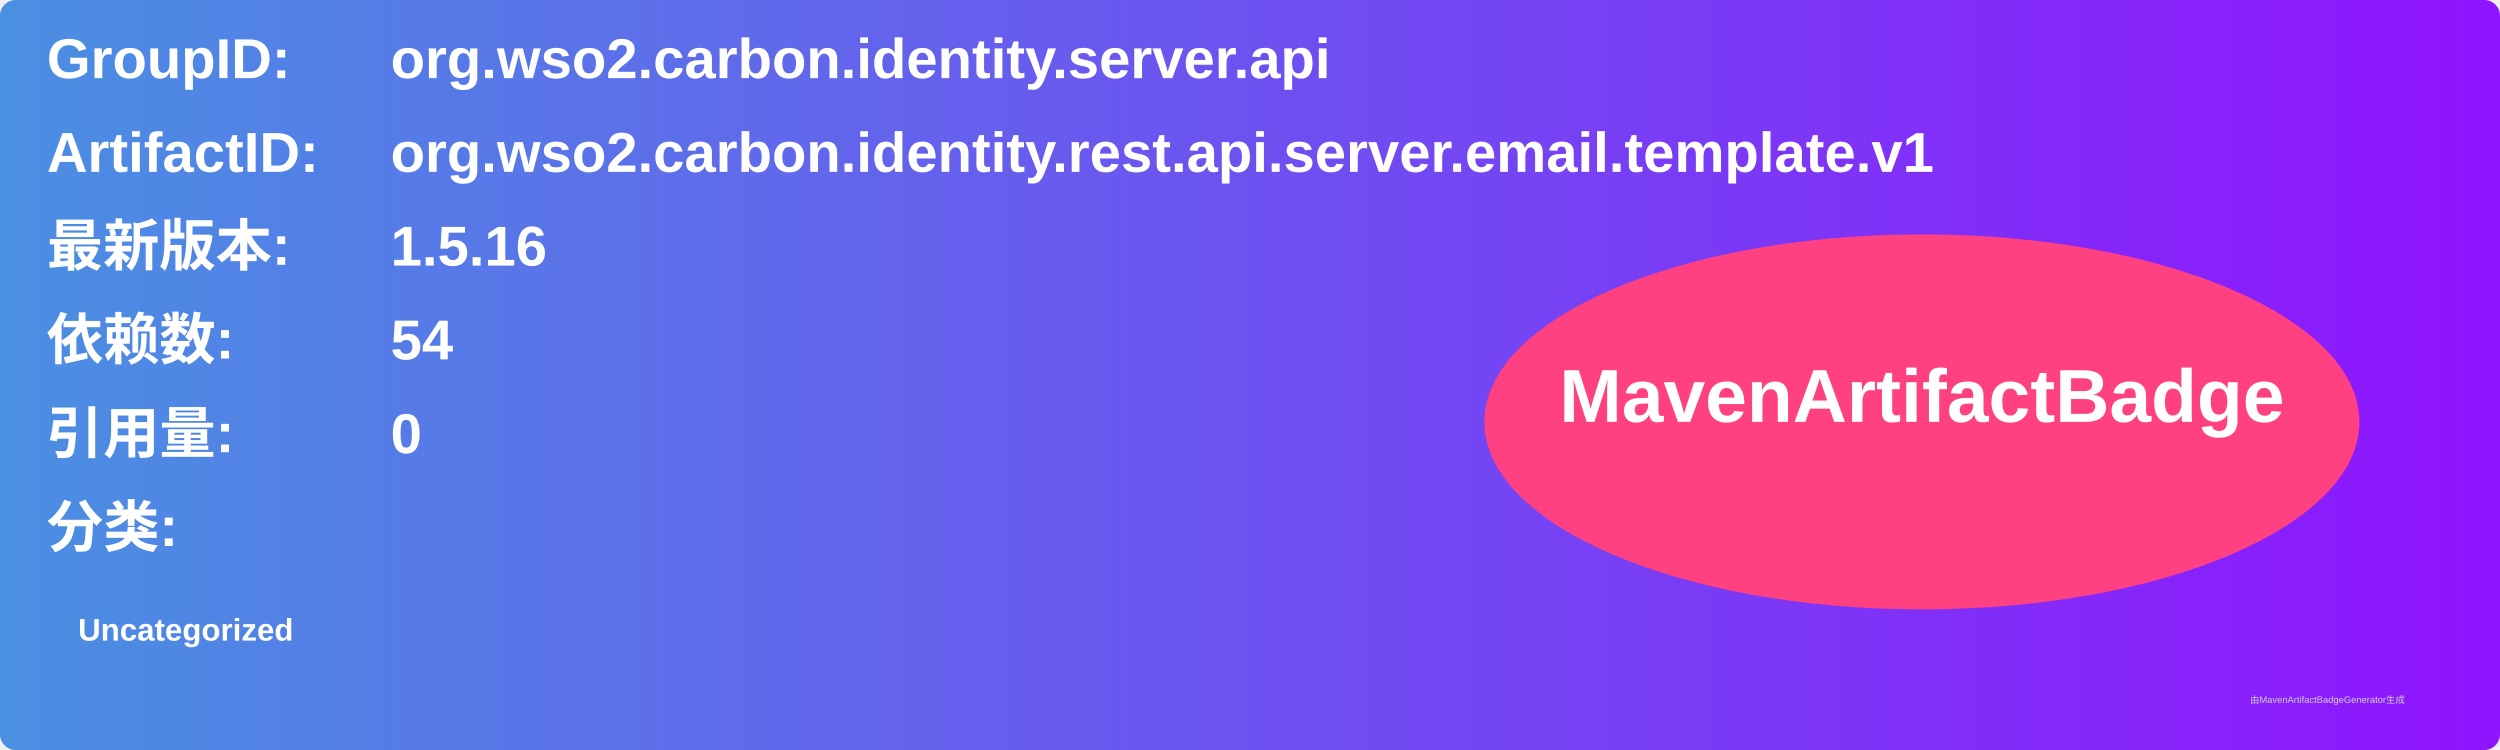
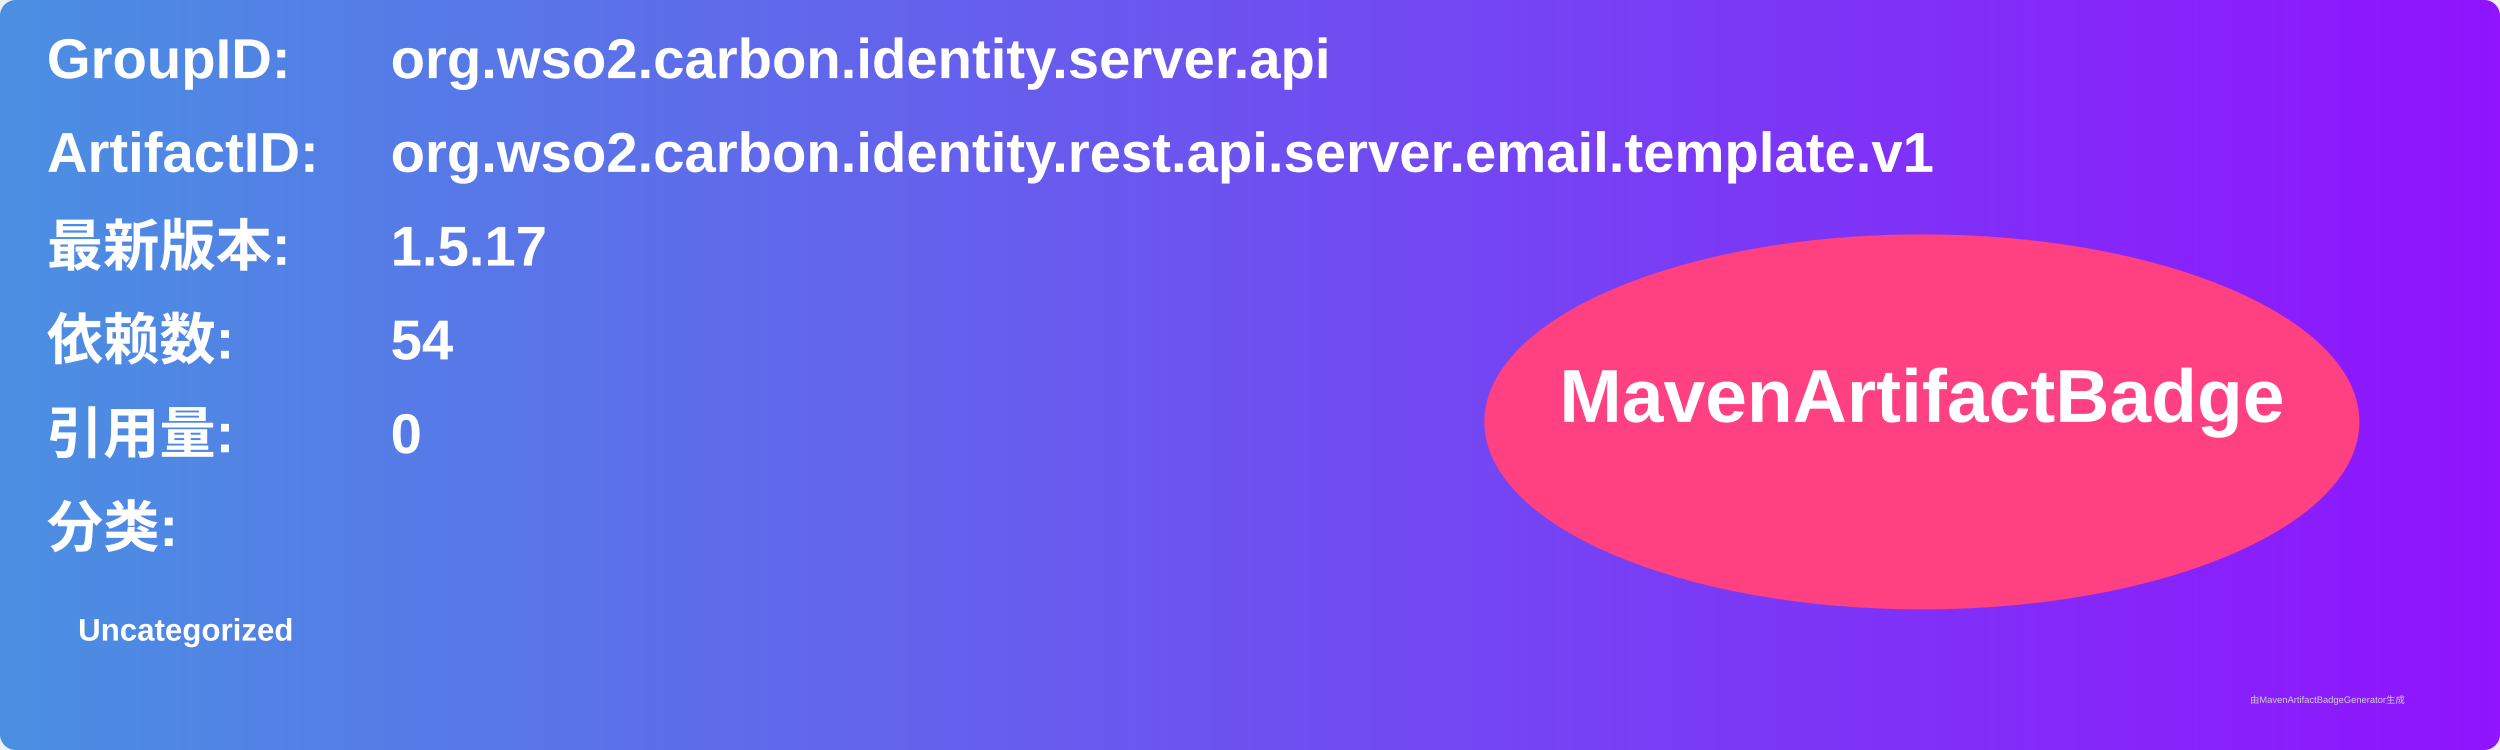
<svg xmlns="http://www.w3.org/2000/svg" width="800" height="240" viewBox="0 0 800 240">
  <linearGradient id="grad" x1="0%" y1="0%" x2="100%" y2="0%">
    <stop offset="0%" stop-color="#4a90e2" />
    <stop offset="100%" stop-color="#9013fe" />
  </linearGradient>
  <rect width="100%" height="100%" rx="5" ry="5" fill="url(#grad)" />
  <g transform="translate(15, 15)">
    <text x="0" y="10" font-family="Arial" font-size="18" fill="white" font-weight="bold" width="260">GroupID:</text>
    <text x="110" y="10" font-family="Arial" font-size="18" fill="white" font-weight="bold" width="460">org.wso2.carbon.identity.server.api</text>
    <text x="0" y="40" font-family="Arial" font-size="18" fill="white" font-weight="bold" width="260">ArtifactID:</text>
    <text x="110" y="40" font-family="Arial" font-size="18" fill="white" font-weight="bold" width="460">org.wso2.carbon.identity.rest.api.server.email.template.v1</text>
    <text x="0" y="70" font-family="Arial" font-size="18" fill="white" font-weight="bold">最新版本:</text>
    <text x="110" y="70" font-family="Arial" font-size="18" fill="white" font-weight="bold">
-       <tspan font-weight="bold">1.5.16</tspan>
+       <tspan font-weight="bold">1.5.17</tspan>
    </text>
    <text x="0" y="100" font-family="Arial" font-size="18" fill="white" font-weight="bold">依赖数: </text>
    <text x="110" y="100" font-family="Arial" font-size="18" fill="white">
      <tspan font-weight="bold">54</tspan>
    </text>
    <text x="0" y="130" font-family="Arial" font-size="18" fill="white" font-weight="bold">引用量: </text>
    <text x="110" y="130" font-family="Arial" font-size="18" fill="white">
      <tspan font-weight="bold">0</tspan>
    </text>
    <text x="0" y="160" font-family="Arial" font-size="18" fill="white" font-weight="bold">分类:</text>
    <text x="10" y="190" font-family="Arial" font-size="10" fill="white">
      <tspan font-weight="bold">Uncategorized</tspan>
    </text>
    <ellipse cx="600" cy="120" rx="140" ry="60" fill="#ff4081" />
    <text x="600" y="120" text-anchor="middle" font-family="Arial" font-size="24" fill="white" font-weight="bold">MavenArtifactBadge</text>
  </g>
  <text x="720" y="225" font-family="Arial" font-size="3" fill="#d0d0d0">由MavenArtifactBadgeGenerator生成</text>
</svg>
